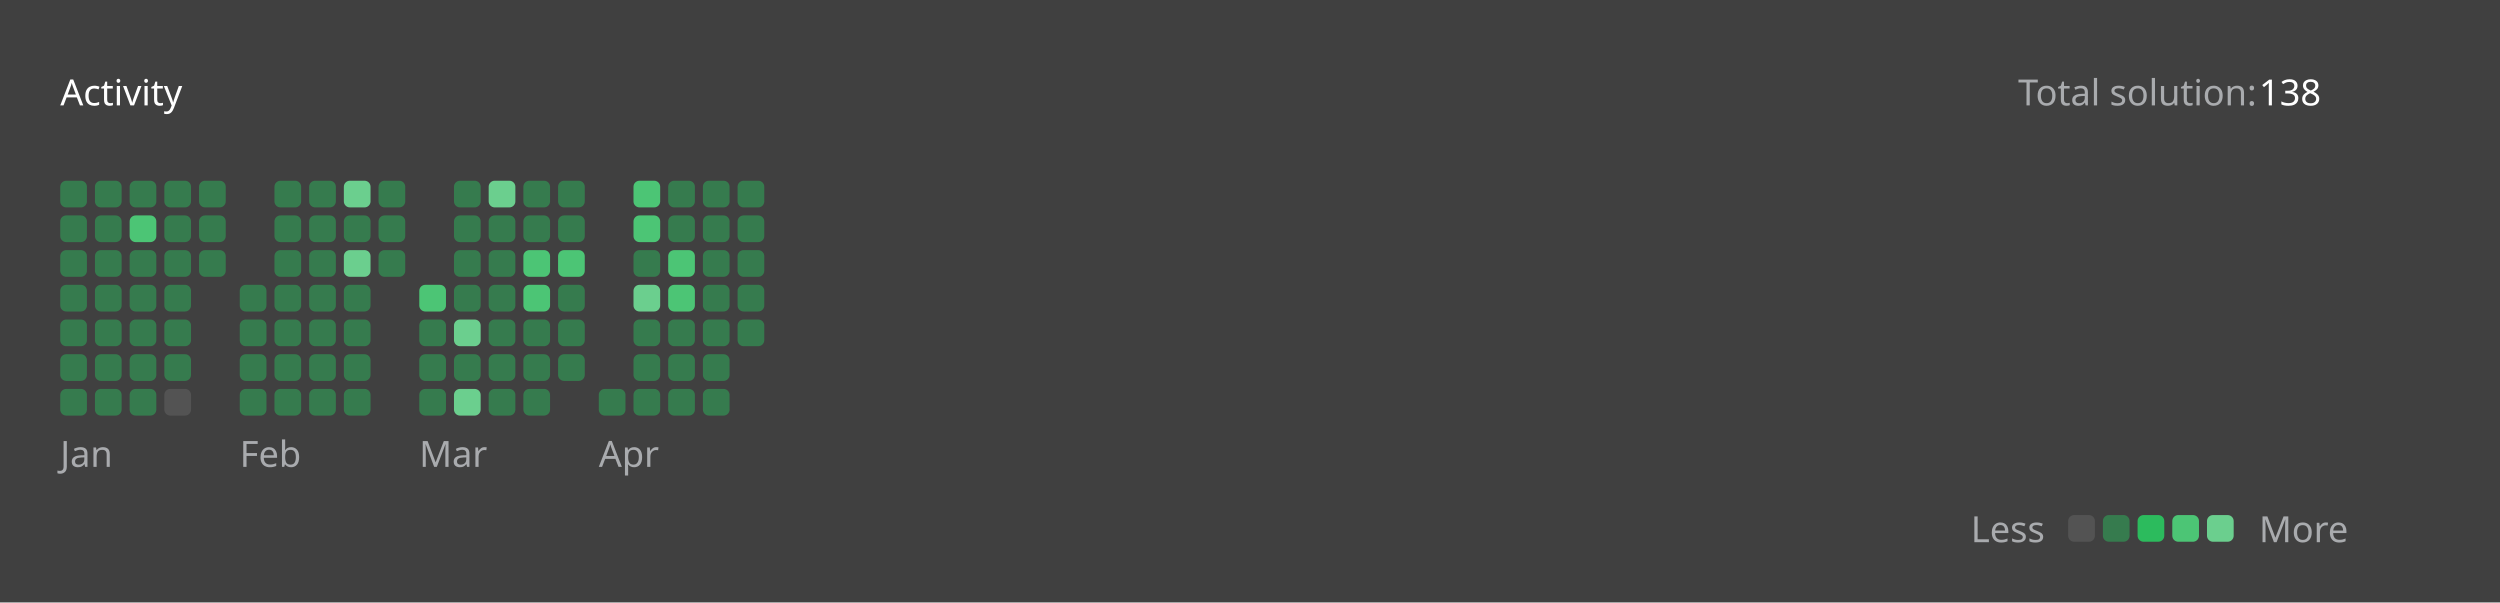
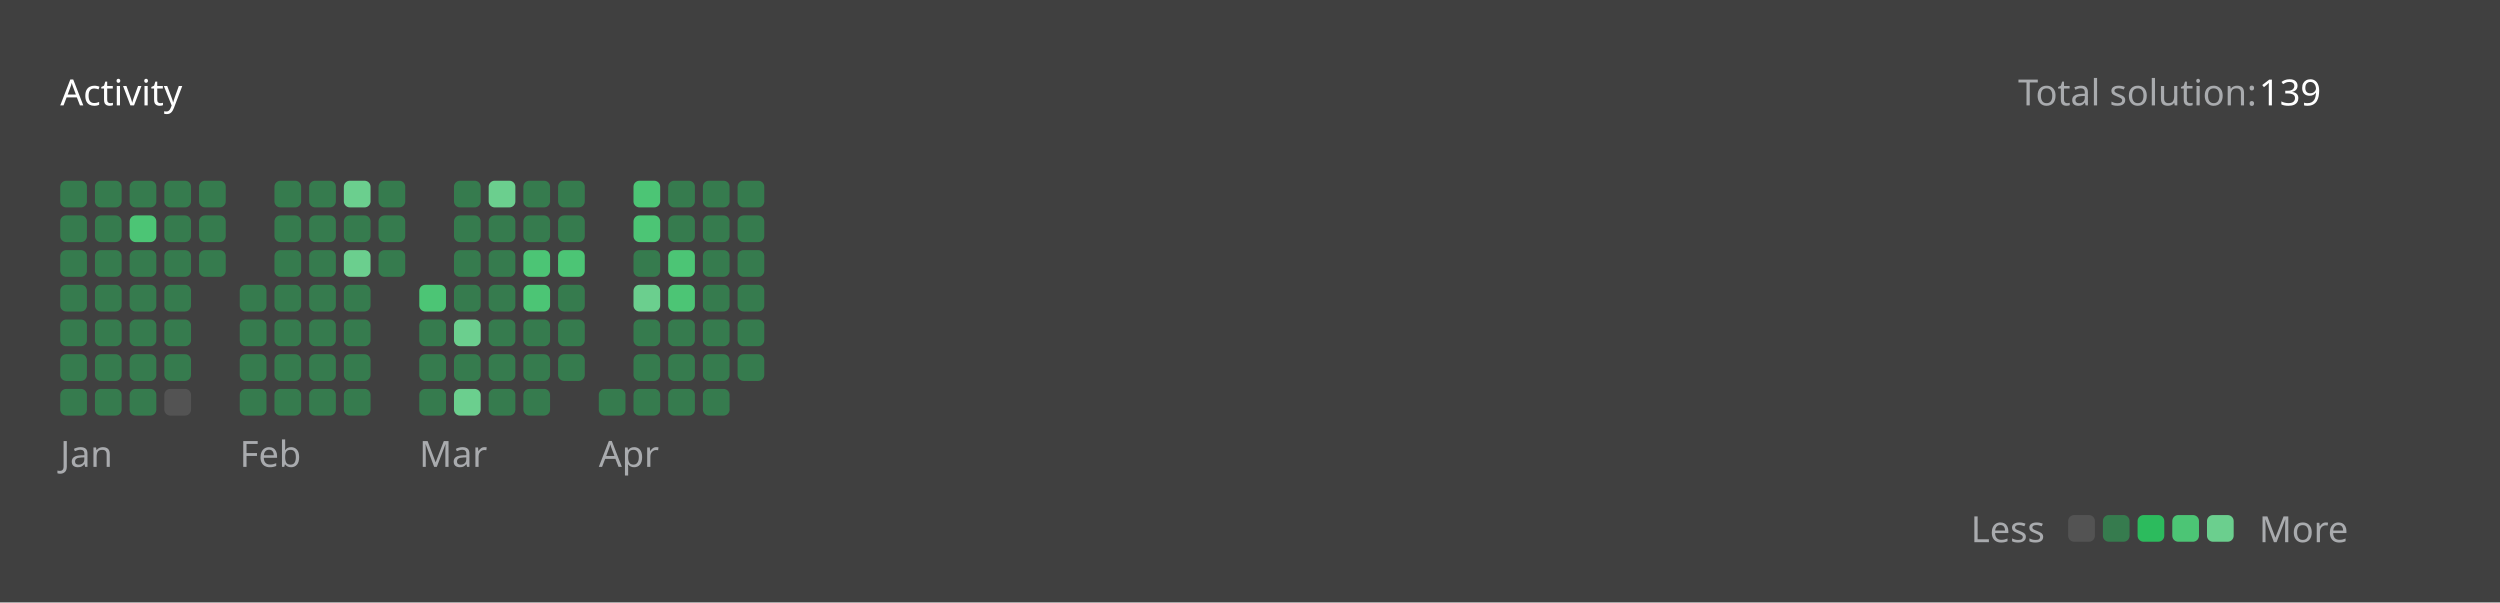
<svg xmlns="http://www.w3.org/2000/svg" version="1.1" height="200" width="830" viewBox="0 0 830 200">
  <style>*{font-family: "Segoe UI", Tahoma, Geneva, Verdana, sans-serif;}</style>
  <style>.title{font-weight: 500;font-size: 1rem;}</style>
  <style>.rotate-90{transform: rotate(-90deg);transform-origin: center;transform-box: fill-box;}</style>
  <style>.state{font-size: .75rem;}</style>
  <style>.light{color: #ffffff;fill: #ffffff;}</style>
  <style>.light-gray{color: #eff2f699;fill: #eff2f699;}</style>
  <style>.dark-gray{color: #ebebf54d;fill: #ebebf54d;}</style>
  <style>.gray{color: #747474;fill: #747474;}</style>
  <style>.orange{color: #ffa116;fill: #ffa116;}</style>
  <style>.background{color: #404040;fill: #404040;}</style>
  <style>.level-1-block{fill: #ffffff1a;}</style>
  <style>.level-2-block{fill: #2cb55d80;}</style>
  <style>.level-3-block{fill: #2cbb5dff;}</style>
  <style>.level-4-block{fill: #4cc575ff;}</style>
  <style>.level-5-block{fill: #6bcf8eff;}</style>
  <rect fill="#404040" x="0" y="0" width="830" height="200" rx="0.5rem" />
  <g text-anchor="start" text-decoration="1" class="title">
    <text x="20" y="35">
      <tspan class="light">Activity</tspan>
      <tspan class="orange" />
    </text>
  </g>
  <g class="state">
    <text x="670" y="35" class="light-gray"> Total solution: </text>
-     <text x="750" y="35" class="light"> 138 </text>
+     <text x="750" y="35" class="light"> 139 </text>
    <text x="678.88" y="180" class="light-gray" text-anchor="end">Less</text>
    <rect x="686.64" y="171" width="8.86" height="8.86" rx="2" ry="2" class="level-1-block" />
    <rect x="698.16" y="171" width="8.86" height="8.86" rx="2" ry="2" class="level-2-block" />
    <rect x="709.68" y="171" width="8.86" height="8.86" rx="2" ry="2" class="level-3-block" />
    <rect x="721.2" y="171" width="8.86" height="8.86" rx="2" ry="2" class="level-4-block" />
    <rect x="732.72" y="171" width="8.86" height="8.86" rx="2" ry="2" class="level-5-block" />
    <text x="750" y="180" class="light-gray">More</text>
  </g>
  <g x="20" y="60">
    <g x="20" y="60">
      <g x="20.0" y="60">
        <rect x="20.0" y="60.0" width="8.86" height="8.86" rx="2" ry="2" class="level-2-block" />
        <rect x="20.0" y="71.52" width="8.86" height="8.86" rx="2" ry="2" class="level-2-block" />
        <rect x="20.0" y="83.04" width="8.86" height="8.86" rx="2" ry="2" class="level-2-block" />
        <rect x="20.0" y="94.56" width="8.86" height="8.86" rx="2" ry="2" class="level-2-block" />
        <rect x="20.0" y="106.08" width="8.86" height="8.86" rx="2" ry="2" class="level-2-block" />
        <rect x="20.0" y="117.6" width="8.86" height="8.86" rx="2" ry="2" class="level-2-block" />
        <rect x="20.0" y="129.12" width="8.86" height="8.86" rx="2" ry="2" class="level-2-block" />
      </g>
      <g x="31.52" y="60">
        <rect x="31.52" y="60.0" width="8.86" height="8.86" rx="2" ry="2" class="level-2-block" />
        <rect x="31.52" y="71.52" width="8.86" height="8.86" rx="2" ry="2" class="level-2-block" />
        <rect x="31.52" y="83.04" width="8.86" height="8.86" rx="2" ry="2" class="level-2-block" />
        <rect x="31.52" y="94.56" width="8.86" height="8.86" rx="2" ry="2" class="level-2-block" />
        <rect x="31.52" y="106.08" width="8.86" height="8.86" rx="2" ry="2" class="level-2-block" />
        <rect x="31.52" y="117.6" width="8.86" height="8.86" rx="2" ry="2" class="level-2-block" />
        <rect x="31.52" y="129.12" width="8.86" height="8.86" rx="2" ry="2" class="level-2-block" />
      </g>
      <g x="43.04" y="60">
        <rect x="43.04" y="60.0" width="8.86" height="8.86" rx="2" ry="2" class="level-2-block" />
        <rect x="43.04" y="71.52" width="8.86" height="8.86" rx="2" ry="2" class="level-4-block" />
        <rect x="43.04" y="83.04" width="8.86" height="8.86" rx="2" ry="2" class="level-2-block" />
        <rect x="43.04" y="94.56" width="8.86" height="8.86" rx="2" ry="2" class="level-2-block" />
        <rect x="43.04" y="106.08" width="8.86" height="8.86" rx="2" ry="2" class="level-2-block" />
        <rect x="43.04" y="117.6" width="8.86" height="8.86" rx="2" ry="2" class="level-2-block" />
        <rect x="43.04" y="129.12" width="8.86" height="8.86" rx="2" ry="2" class="level-2-block" />
      </g>
      <g x="54.56" y="60">
        <rect x="54.56" y="60.0" width="8.86" height="8.86" rx="2" ry="2" class="level-2-block" />
        <rect x="54.56" y="71.52" width="8.86" height="8.86" rx="2" ry="2" class="level-2-block" />
        <rect x="54.56" y="83.04" width="8.86" height="8.86" rx="2" ry="2" class="level-2-block" />
        <rect x="54.56" y="94.56" width="8.86" height="8.86" rx="2" ry="2" class="level-2-block" />
        <rect x="54.56" y="106.08" width="8.86" height="8.86" rx="2" ry="2" class="level-2-block" />
        <rect x="54.56" y="117.6" width="8.86" height="8.86" rx="2" ry="2" class="level-2-block" />
        <rect x="54.56" y="129.12" width="8.86" height="8.86" rx="2" ry="2" class="level-1-block" />
      </g>
      <g x="66.08" y="60">
        <rect x="66.08" y="60.0" width="8.86" height="8.86" rx="2" ry="2" class="level-2-block" />
        <rect x="66.08" y="71.52" width="8.86" height="8.86" rx="2" ry="2" class="level-2-block" />
        <rect x="66.08" y="83.04" width="8.86" height="8.86" rx="2" ry="2" class="level-2-block" />
      </g>
      <text x="20.0" y="155" class="light-gray state">Jan</text>
    </g>
  </g>
  <g x="79.6" y="60">
    <g x="79.6" y="60">
      <g x="79.6" y="60">
        <rect x="79.6" y="94.56" width="8.86" height="8.86" rx="2" ry="2" class="level-2-block" />
        <rect x="79.6" y="106.08" width="8.86" height="8.86" rx="2" ry="2" class="level-2-block" />
        <rect x="79.6" y="117.6" width="8.86" height="8.86" rx="2" ry="2" class="level-2-block" />
        <rect x="79.6" y="129.12" width="8.86" height="8.86" rx="2" ry="2" class="level-2-block" />
      </g>
      <g x="91.12" y="60">
        <rect x="91.12" y="60.0" width="8.86" height="8.86" rx="2" ry="2" class="level-2-block" />
        <rect x="91.12" y="71.52" width="8.86" height="8.86" rx="2" ry="2" class="level-2-block" />
        <rect x="91.12" y="83.04" width="8.86" height="8.86" rx="2" ry="2" class="level-2-block" />
        <rect x="91.12" y="94.56" width="8.86" height="8.86" rx="2" ry="2" class="level-2-block" />
        <rect x="91.12" y="106.08" width="8.86" height="8.86" rx="2" ry="2" class="level-2-block" />
        <rect x="91.12" y="117.6" width="8.86" height="8.86" rx="2" ry="2" class="level-2-block" />
        <rect x="91.12" y="129.12" width="8.86" height="8.86" rx="2" ry="2" class="level-2-block" />
      </g>
      <g x="102.64" y="60">
        <rect x="102.64" y="60.0" width="8.86" height="8.86" rx="2" ry="2" class="level-2-block" />
        <rect x="102.64" y="71.52" width="8.86" height="8.86" rx="2" ry="2" class="level-2-block" />
        <rect x="102.64" y="83.04" width="8.86" height="8.86" rx="2" ry="2" class="level-2-block" />
        <rect x="102.64" y="94.56" width="8.86" height="8.86" rx="2" ry="2" class="level-2-block" />
        <rect x="102.64" y="106.08" width="8.86" height="8.86" rx="2" ry="2" class="level-2-block" />
        <rect x="102.64" y="117.6" width="8.86" height="8.86" rx="2" ry="2" class="level-2-block" />
        <rect x="102.64" y="129.12" width="8.86" height="8.86" rx="2" ry="2" class="level-2-block" />
      </g>
      <g x="114.16" y="60">
        <rect x="114.16" y="60.0" width="8.86" height="8.86" rx="2" ry="2" class="level-5-block" />
        <rect x="114.16" y="71.52" width="8.86" height="8.86" rx="2" ry="2" class="level-2-block" />
        <rect x="114.16" y="83.04" width="8.86" height="8.86" rx="2" ry="2" class="level-5-block" />
        <rect x="114.16" y="94.56" width="8.86" height="8.86" rx="2" ry="2" class="level-2-block" />
        <rect x="114.16" y="106.08" width="8.86" height="8.86" rx="2" ry="2" class="level-2-block" />
        <rect x="114.16" y="117.6" width="8.86" height="8.86" rx="2" ry="2" class="level-2-block" />
        <rect x="114.16" y="129.12" width="8.86" height="8.86" rx="2" ry="2" class="level-2-block" />
      </g>
      <g x="125.68" y="60">
        <rect x="125.68" y="60.0" width="8.86" height="8.86" rx="2" ry="2" class="level-2-block" />
        <rect x="125.68" y="71.52" width="8.86" height="8.86" rx="2" ry="2" class="level-2-block" />
        <rect x="125.68" y="83.04" width="8.86" height="8.86" rx="2" ry="2" class="level-2-block" />
      </g>
      <text x="79.6" y="155" class="light-gray state">Feb</text>
    </g>
  </g>
  <g x="139.2" y="60">
    <g x="139.2" y="60">
      <g x="139.2" y="60">
        <rect x="139.2" y="94.56" width="8.86" height="8.86" rx="2" ry="2" class="level-4-block" />
        <rect x="139.2" y="106.08" width="8.86" height="8.86" rx="2" ry="2" class="level-2-block" />
        <rect x="139.2" y="117.6" width="8.86" height="8.86" rx="2" ry="2" class="level-2-block" />
        <rect x="139.2" y="129.12" width="8.86" height="8.86" rx="2" ry="2" class="level-2-block" />
      </g>
      <g x="150.72" y="60">
        <rect x="150.72" y="60.0" width="8.86" height="8.86" rx="2" ry="2" class="level-2-block" />
        <rect x="150.72" y="71.52" width="8.86" height="8.86" rx="2" ry="2" class="level-2-block" />
        <rect x="150.72" y="83.04" width="8.86" height="8.86" rx="2" ry="2" class="level-2-block" />
        <rect x="150.72" y="94.56" width="8.86" height="8.86" rx="2" ry="2" class="level-2-block" />
        <rect x="150.72" y="106.08" width="8.86" height="8.86" rx="2" ry="2" class="level-5-block" />
        <rect x="150.72" y="117.6" width="8.86" height="8.86" rx="2" ry="2" class="level-2-block" />
        <rect x="150.72" y="129.12" width="8.86" height="8.86" rx="2" ry="2" class="level-5-block" />
      </g>
      <g x="162.24" y="60">
        <rect x="162.24" y="60.0" width="8.86" height="8.86" rx="2" ry="2" class="level-5-block" />
        <rect x="162.24" y="71.52" width="8.86" height="8.86" rx="2" ry="2" class="level-2-block" />
        <rect x="162.24" y="83.04" width="8.86" height="8.86" rx="2" ry="2" class="level-2-block" />
        <rect x="162.24" y="94.56" width="8.86" height="8.86" rx="2" ry="2" class="level-2-block" />
        <rect x="162.24" y="106.08" width="8.86" height="8.86" rx="2" ry="2" class="level-2-block" />
        <rect x="162.24" y="117.6" width="8.86" height="8.86" rx="2" ry="2" class="level-2-block" />
        <rect x="162.24" y="129.12" width="8.86" height="8.86" rx="2" ry="2" class="level-2-block" />
      </g>
      <g x="173.76" y="60">
        <rect x="173.76" y="60.0" width="8.86" height="8.86" rx="2" ry="2" class="level-2-block" />
        <rect x="173.76" y="71.52" width="8.86" height="8.86" rx="2" ry="2" class="level-2-block" />
        <rect x="173.76" y="83.04" width="8.86" height="8.86" rx="2" ry="2" class="level-4-block" />
        <rect x="173.76" y="94.56" width="8.86" height="8.86" rx="2" ry="2" class="level-4-block" />
        <rect x="173.76" y="106.08" width="8.86" height="8.86" rx="2" ry="2" class="level-2-block" />
        <rect x="173.76" y="117.6" width="8.86" height="8.86" rx="2" ry="2" class="level-2-block" />
        <rect x="173.76" y="129.12" width="8.86" height="8.86" rx="2" ry="2" class="level-2-block" />
      </g>
      <g x="185.28" y="60">
        <rect x="185.28" y="60.0" width="8.86" height="8.86" rx="2" ry="2" class="level-2-block" />
        <rect x="185.28" y="71.52" width="8.86" height="8.86" rx="2" ry="2" class="level-2-block" />
        <rect x="185.28" y="83.04" width="8.86" height="8.86" rx="2" ry="2" class="level-4-block" />
        <rect x="185.28" y="94.56" width="8.86" height="8.86" rx="2" ry="2" class="level-2-block" />
        <rect x="185.28" y="106.08" width="8.86" height="8.86" rx="2" ry="2" class="level-2-block" />
        <rect x="185.28" y="117.6" width="8.86" height="8.86" rx="2" ry="2" class="level-2-block" />
      </g>
      <text x="139.2" y="155" class="light-gray state">Mar</text>
    </g>
  </g>
  <g x="198.8" y="60">
    <g x="198.8" y="60">
      <g x="198.8" y="60">
        <rect x="198.8" y="129.12" width="8.86" height="8.86" rx="2" ry="2" class="level-2-block" />
      </g>
      <g x="210.32" y="60">
        <rect x="210.32" y="60.0" width="8.86" height="8.86" rx="2" ry="2" class="level-4-block" />
        <rect x="210.32" y="71.52" width="8.86" height="8.86" rx="2" ry="2" class="level-4-block" />
        <rect x="210.32" y="83.04" width="8.86" height="8.86" rx="2" ry="2" class="level-2-block" />
        <rect x="210.32" y="94.56" width="8.86" height="8.86" rx="2" ry="2" class="level-5-block" />
        <rect x="210.32" y="106.08" width="8.86" height="8.86" rx="2" ry="2" class="level-2-block" />
        <rect x="210.32" y="117.6" width="8.86" height="8.86" rx="2" ry="2" class="level-2-block" />
        <rect x="210.32" y="129.12" width="8.86" height="8.86" rx="2" ry="2" class="level-2-block" />
      </g>
      <g x="221.84" y="60">
        <rect x="221.84" y="60.0" width="8.86" height="8.86" rx="2" ry="2" class="level-2-block" />
        <rect x="221.84" y="71.52" width="8.86" height="8.86" rx="2" ry="2" class="level-2-block" />
        <rect x="221.84" y="83.04" width="8.86" height="8.86" rx="2" ry="2" class="level-4-block" />
        <rect x="221.84" y="94.56" width="8.86" height="8.86" rx="2" ry="2" class="level-4-block" />
        <rect x="221.84" y="106.08" width="8.86" height="8.86" rx="2" ry="2" class="level-2-block" />
        <rect x="221.84" y="117.6" width="8.86" height="8.86" rx="2" ry="2" class="level-2-block" />
        <rect x="221.84" y="129.12" width="8.86" height="8.86" rx="2" ry="2" class="level-2-block" />
      </g>
      <g x="233.36" y="60">
        <rect x="233.36" y="60.0" width="8.86" height="8.86" rx="2" ry="2" class="level-2-block" />
        <rect x="233.36" y="71.52" width="8.86" height="8.86" rx="2" ry="2" class="level-2-block" />
        <rect x="233.36" y="83.04" width="8.86" height="8.86" rx="2" ry="2" class="level-2-block" />
        <rect x="233.36" y="94.56" width="8.86" height="8.86" rx="2" ry="2" class="level-2-block" />
        <rect x="233.36" y="106.08" width="8.86" height="8.86" rx="2" ry="2" class="level-2-block" />
        <rect x="233.36" y="117.6" width="8.86" height="8.86" rx="2" ry="2" class="level-2-block" />
        <rect x="233.36" y="129.12" width="8.86" height="8.86" rx="2" ry="2" class="level-2-block" />
      </g>
      <g x="244.88" y="60">
        <rect x="244.88" y="60.0" width="8.86" height="8.86" rx="2" ry="2" class="level-2-block" />
        <rect x="244.88" y="71.52" width="8.86" height="8.86" rx="2" ry="2" class="level-2-block" />
        <rect x="244.88" y="83.04" width="8.86" height="8.86" rx="2" ry="2" class="level-2-block" />
        <rect x="244.88" y="94.56" width="8.86" height="8.86" rx="2" ry="2" class="level-2-block" />
        <rect x="244.88" y="106.08" width="8.86" height="8.86" rx="2" ry="2" class="level-2-block" />
+         <rect x="244.88" y="117.6" width="8.86" height="8.86" rx="2" ry="2" class="level-2-block" />
      </g>
      <text x="198.8" y="155" class="light-gray state">Apr</text>
    </g>
  </g>
</svg>
